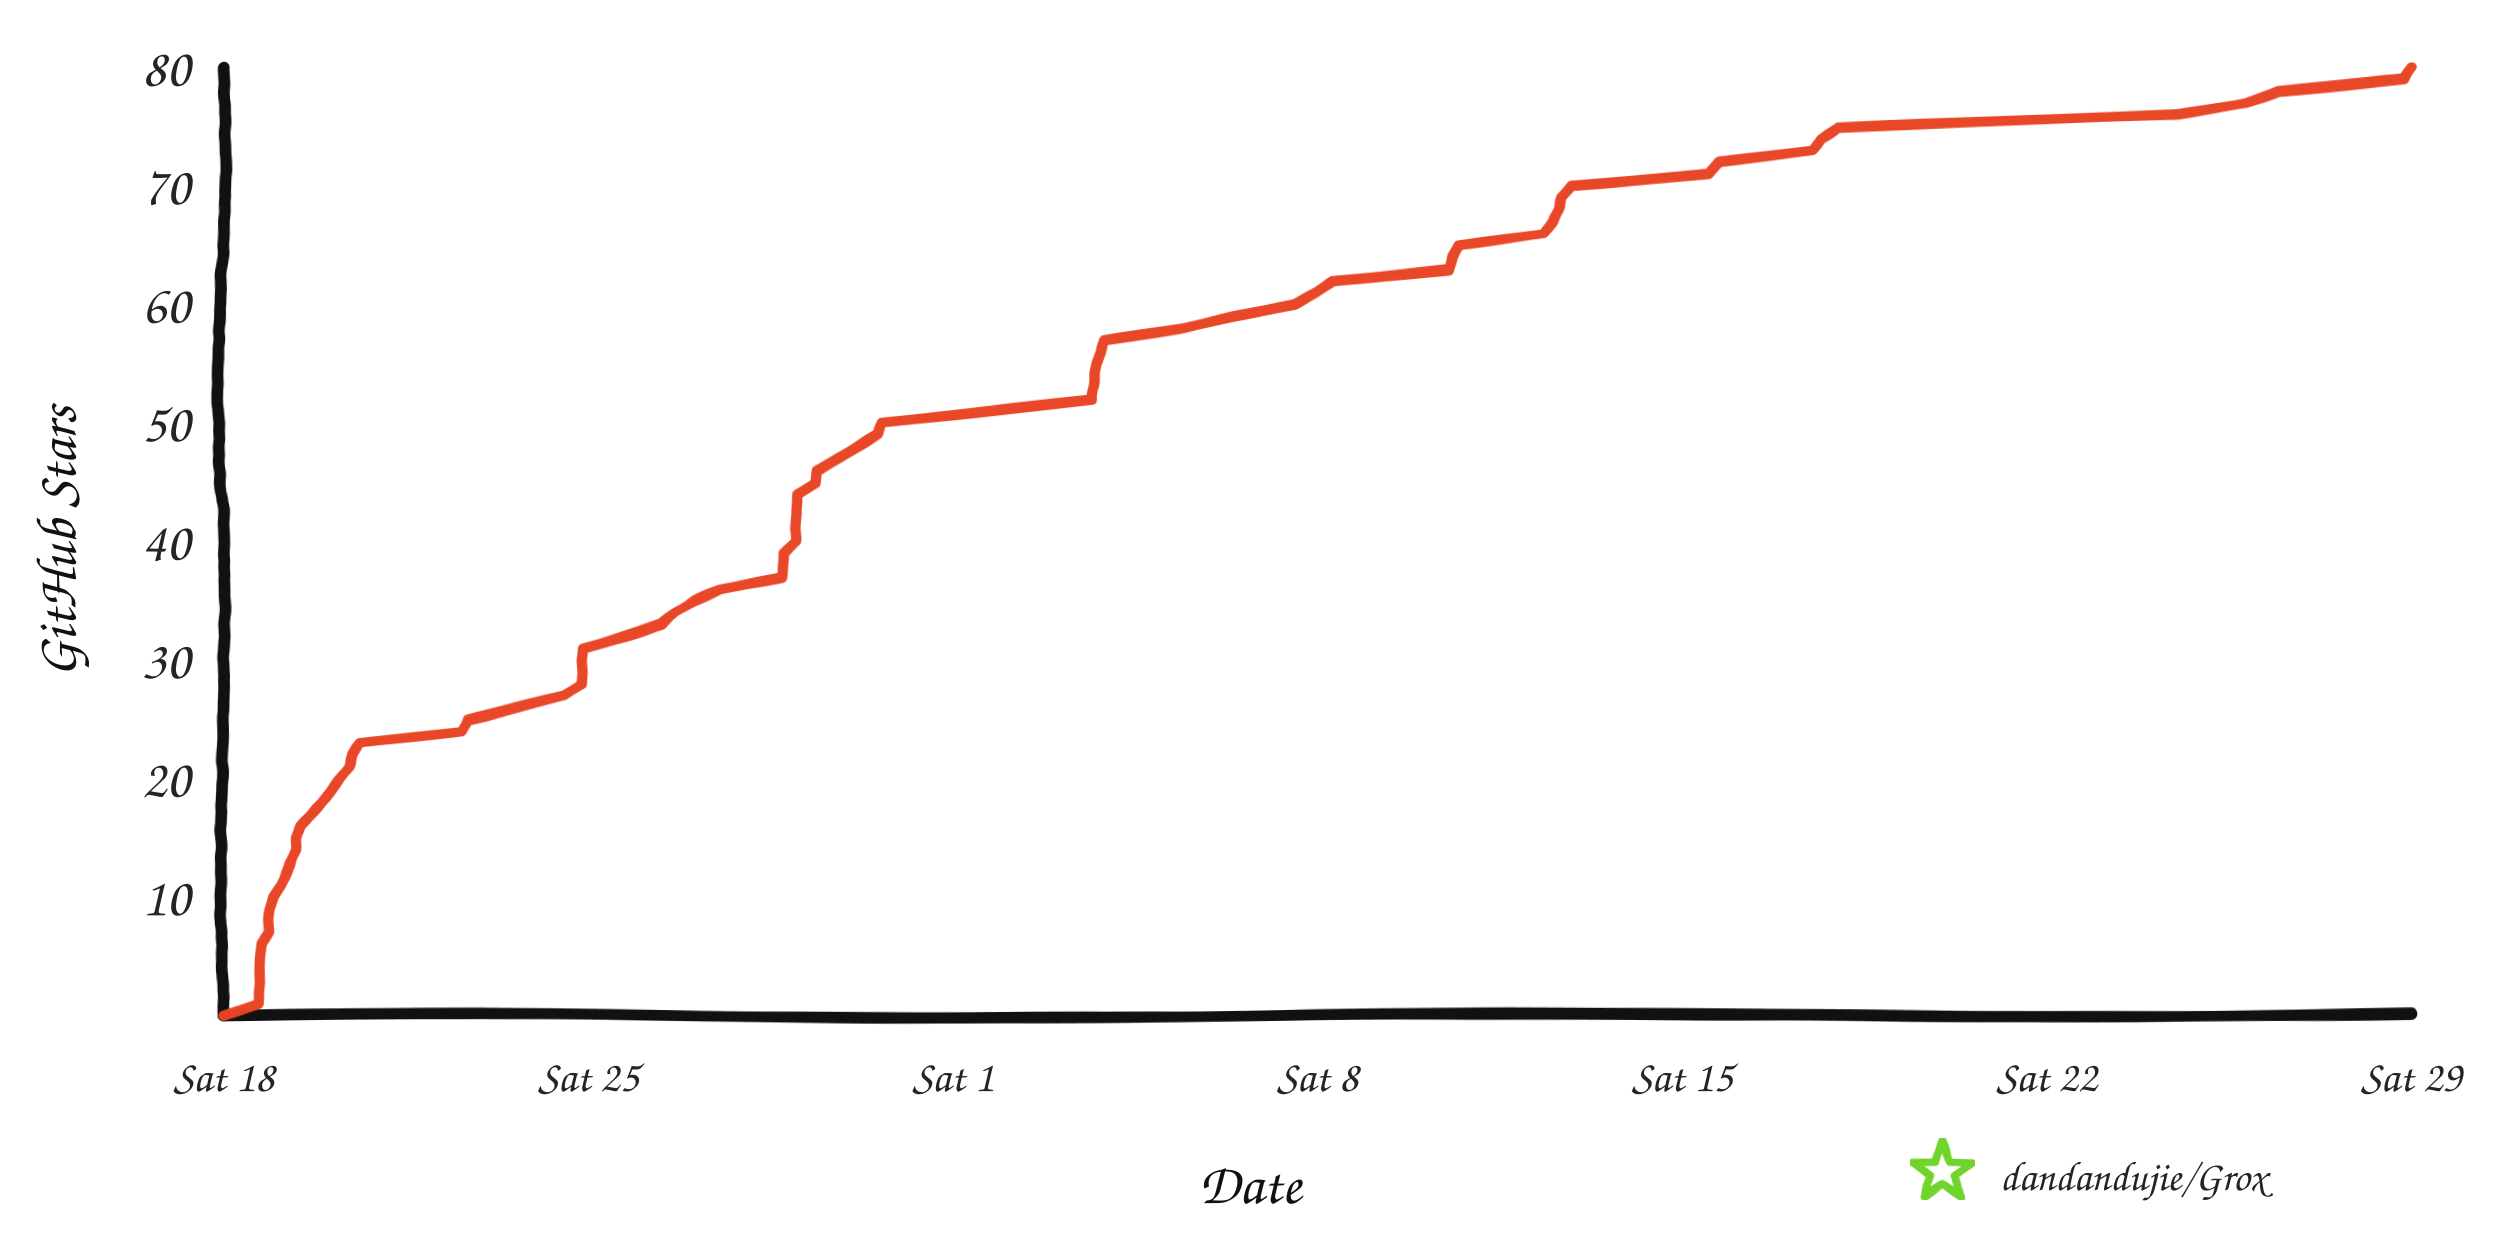
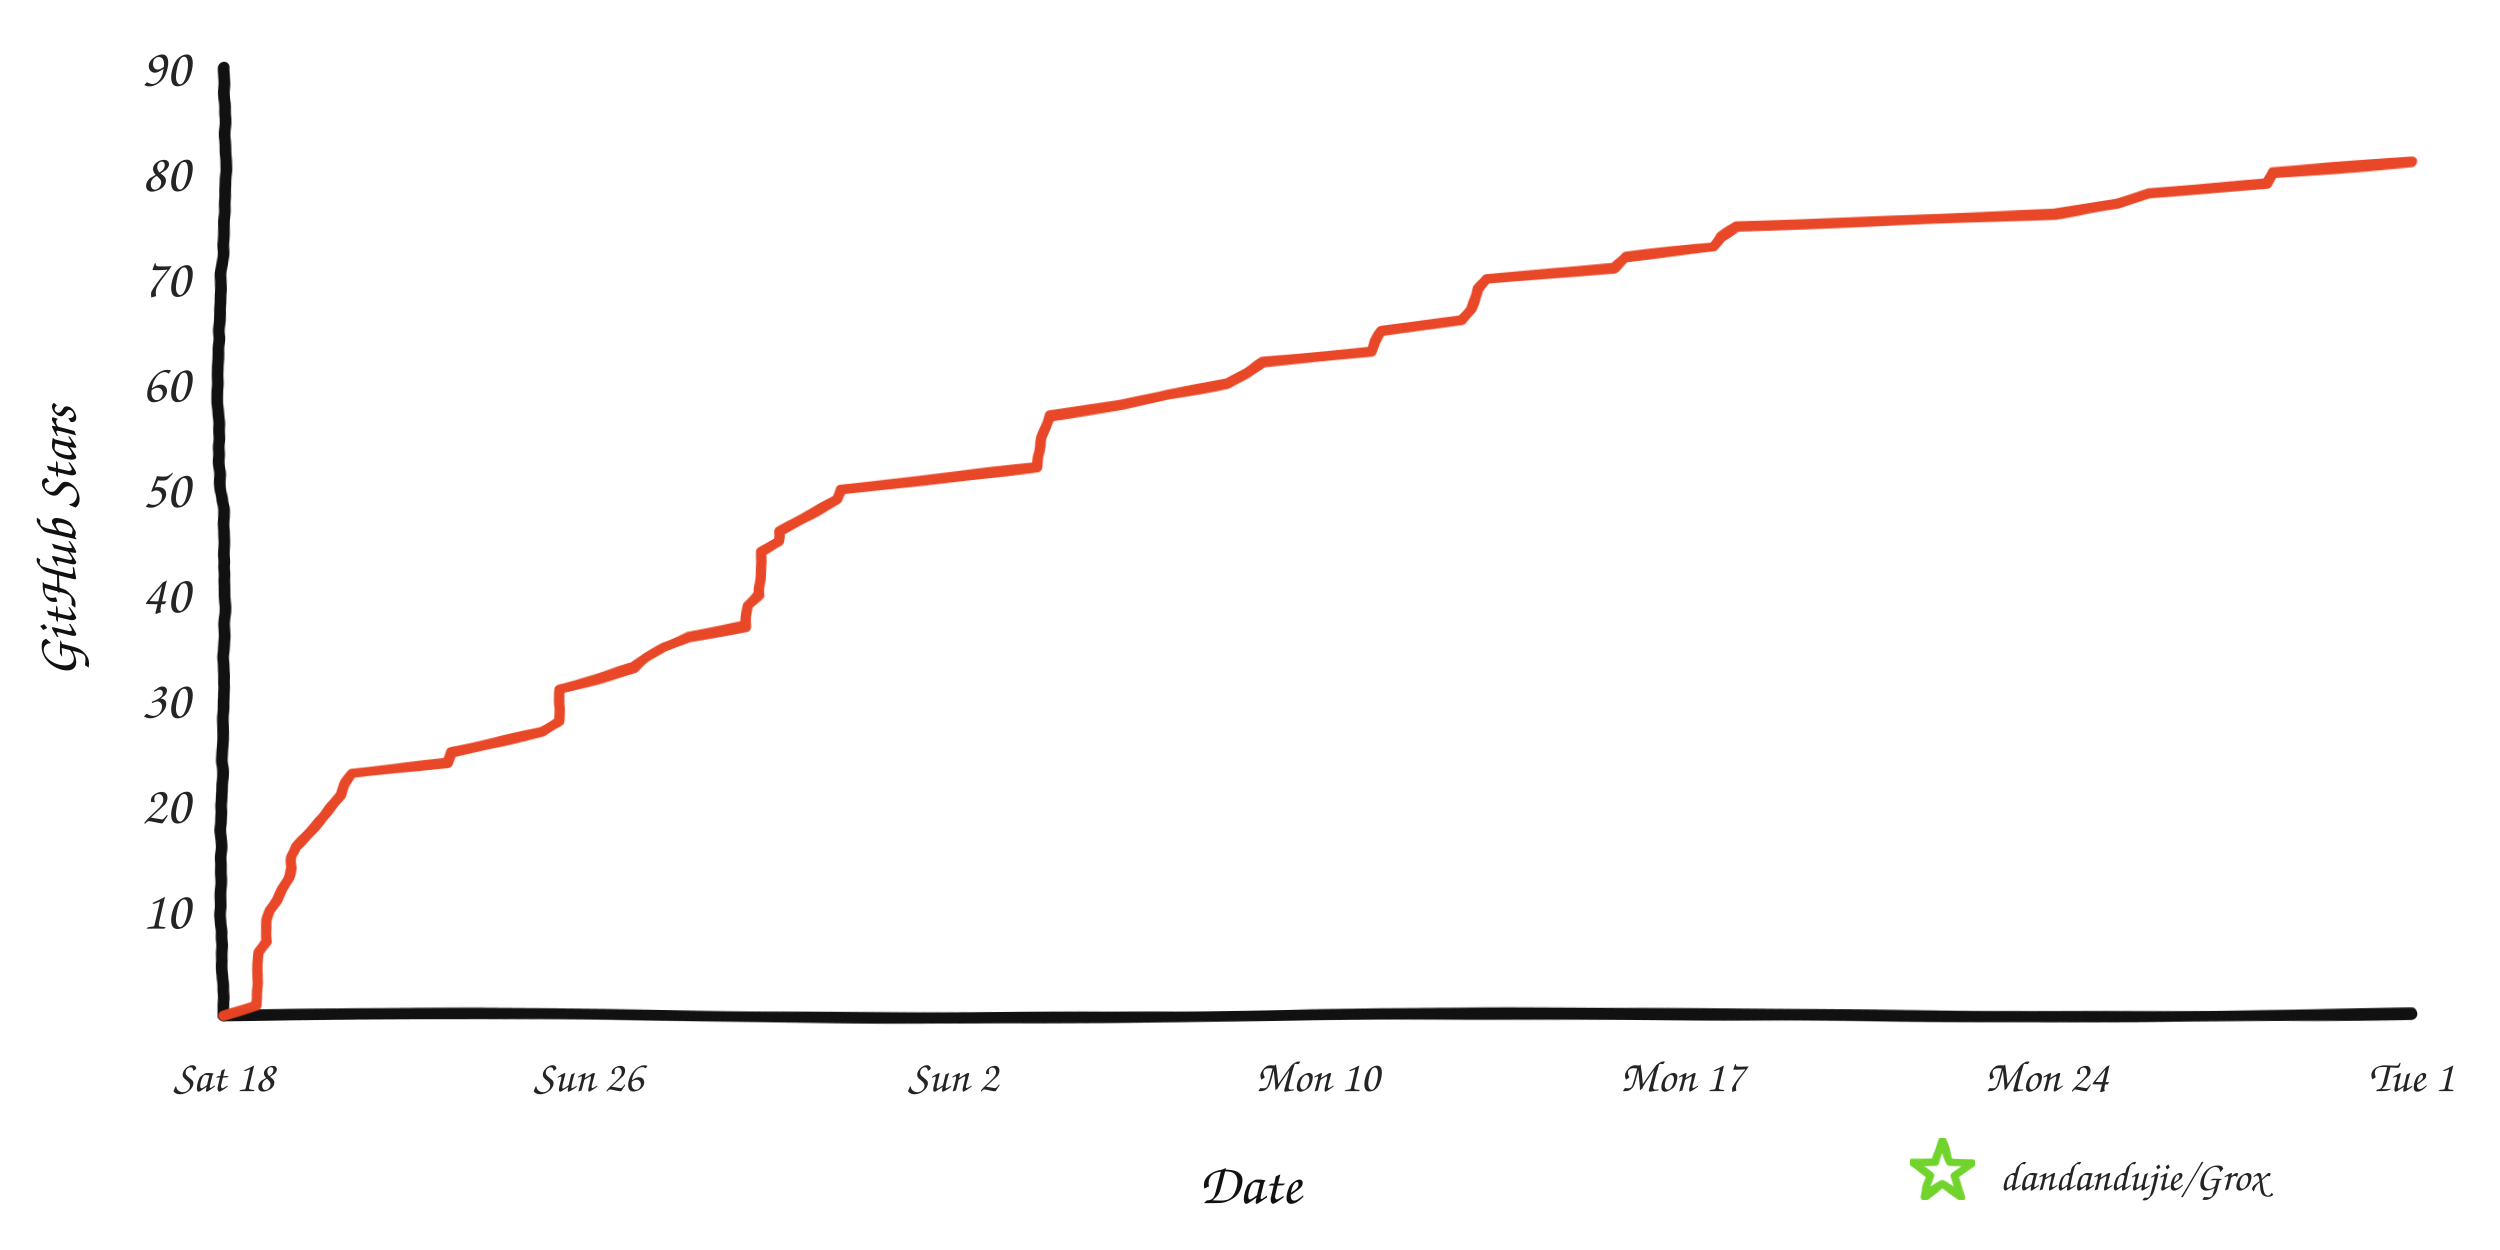
<svg xmlns="http://www.w3.org/2000/svg" width="960" height="480" viewBox="0 0 960 480" role="img" aria-labelledby="title desc">
  <defs>
    <filter id="rough" x="-4%" y="-4%" width="108%" height="108%">
      <feTurbulence type="fractalNoise" baseFrequency="0.008 0.12" numOctaves="2" seed="17" result="noise" />
      <feDisplacementMap in="SourceGraphic" in2="noise" scale="1.6" xChannelSelector="R" yChannelSelector="G" />
    </filter>
  </defs>
  <rect width="960" height="480" fill="#ffffff" />
  <g filter="url(#rough)" fill="none" stroke-linecap="round" stroke-linejoin="round">
    <path d="M 86 390 C 225 387, 336 393, 478 390 S 720 393, 926 389" stroke="#111111" stroke-width="4.5" />
    <path d="M 86 390 C 82 322, 89 254, 85 188 S 89 88, 86 26" stroke="#111111" stroke-width="4.5" />
-     <path d="M 86.0 390.0 L 99.3 385.4 L 99.3 380.9 L 99.6 376.4 L 99.8 371.8 L 99.9 367.3 L 100.1 362.7 L 103.2 358.1 L 103.2 353.6 L 103.6 349.1 L 104.9 344.5 L 107.8 339.9 L 109.7 335.4 L 112.1 330.9 L 113.7 326.3 L 113.8 321.8 L 115.4 317.2 L 119.7 312.6 L 123.6 308.1 L 127.1 303.6 L 130.4 299.0 L 133.9 294.4 L 135.4 289.9 L 138.3 285.4 L 177.5 280.8 L 179.5 276.3 L 198.8 271.7 L 216.8 267.1 L 223.3 262.6 L 223.6 258.1 L 223.6 253.5 L 223.6 248.9 L 239.3 244.4 L 254.2 239.8 L 259.4 235.3 L 266.2 230.8 L 276.5 226.2 L 300.1 221.7 L 300.5 217.1 L 300.8 212.6 L 305.3 208.0 L 305.5 203.5 L 305.7 198.9 L 306.0 194.3 L 306.1 189.8 L 313.1 185.3 L 313.7 180.7 L 321.5 176.2 L 329.4 171.6 L 337.2 167.0 L 338.8 162.5 L 378.8 158.0 L 419.2 153.4 L 419.5 148.8 L 420.2 144.3 L 421.0 139.8 L 422.9 135.2 L 424.2 130.6 L 453.8 126.1 L 473.0 121.6 L 497.2 117.0 L 505.2 112.4 L 511.8 107.9 L 556.4 103.4 L 557.8 98.8 L 560.4 94.3 L 593.0 89.7 L 596.5 85.1 L 598.6 80.6 L 599.9 76.1 L 603.6 71.5 L 656.0 66.9 L 660.2 62.4 L 696.1 57.9 L 699.2 53.3 L 705.9 48.8 L 836.3 44.2 L 862.2 39.6 L 874.8 35.1 L 923.1 30.6 L 926.0 26.0 L 926.0 26.0" stroke="#e84424" stroke-width="4" opacity="0.98" />
+     <path d="M 86.0 390.0 L 98.5 386.0 L 98.5 381.9 L 98.7 377.9 L 98.9 373.8 L 99.0 369.8 L 99.2 365.7 L 102.1 361.7 L 102.1 357.6 L 102.5 353.6 L 103.7 349.6 L 106.4 345.5 L 108.2 341.5 L 110.5 337.4 L 111.9 333.4 L 112.0 329.3 L 113.6 325.3 L 117.6 321.2 L 121.2 317.2 L 124.5 313.2 L 127.6 309.1 L 130.9 305.1 L 132.3 301.0 L 135.0 297.0 L 171.8 292.9 L 173.6 288.9 L 191.7 284.8 L 208.5 280.8 L 214.7 276.8 L 214.9 272.7 L 214.9 268.7 L 214.9 264.6 L 229.6 260.6 L 243.6 256.5 L 248.5 252.5 L 254.8 248.4 L 264.4 244.4 L 286.6 240.4 L 286.9 236.3 L 287.2 232.3 L 291.4 228.2 L 291.6 224.2 L 291.8 220.1 L 292.1 216.1 L 292.2 212.0 L 298.7 208.0 L 299.3 204.0 L 306.6 199.9 L 314.0 195.9 L 321.3 191.8 L 322.8 187.8 L 360.4 183.7 L 398.2 179.7 L 398.4 175.6 L 399.1 171.6 L 399.9 167.6 L 401.6 163.5 L 402.8 159.5 L 430.6 155.4 L 448.6 151.4 L 471.2 147.3 L 478.8 143.3 L 484.9 139.2 L 526.7 135.2 L 528.0 131.2 L 530.4 127.1 L 561.0 123.1 L 564.3 119.0 L 566.2 115.0 L 567.5 110.9 L 570.9 106.9 L 620.0 102.8 L 624.0 98.8 L 657.6 94.8 L 660.5 90.7 L 666.8 86.7 L 788.9 82.6 L 813.2 78.6 L 825.0 74.5 L 870.3 70.5 L 872.9 66.4 L 926.0 62.4 L 926.0 62.4" stroke="#e84424" stroke-width="4" opacity="0.98" />
  </g>
-   <text x="73" y="351.5" text-anchor="end" fill="#242424" font-family="'Comic Sans MS','Segoe Print','Bradley Hand',cursive" font-size="21">10</text>
-   <text x="73" y="306.0" text-anchor="end" fill="#242424" font-family="'Comic Sans MS','Segoe Print','Bradley Hand',cursive" font-size="21">20</text>
-   <text x="73" y="260.5" text-anchor="end" fill="#242424" font-family="'Comic Sans MS','Segoe Print','Bradley Hand',cursive" font-size="21">30</text>
-   <text x="73" y="215.0" text-anchor="end" fill="#242424" font-family="'Comic Sans MS','Segoe Print','Bradley Hand',cursive" font-size="21">40</text>
-   <text x="73" y="169.5" text-anchor="end" fill="#242424" font-family="'Comic Sans MS','Segoe Print','Bradley Hand',cursive" font-size="21">50</text>
-   <text x="73" y="124.0" text-anchor="end" fill="#242424" font-family="'Comic Sans MS','Segoe Print','Bradley Hand',cursive" font-size="21">60</text>
-   <text x="73" y="78.5" text-anchor="end" fill="#242424" font-family="'Comic Sans MS','Segoe Print','Bradley Hand',cursive" font-size="21">70</text>
-   <text x="73" y="33.0" text-anchor="end" fill="#242424" font-family="'Comic Sans MS','Segoe Print','Bradley Hand',cursive" font-size="21">80</text>
+   <text x="73" y="356.6" text-anchor="end" fill="#242424" font-family="'Comic Sans MS','Segoe Print','Bradley Hand',cursive" font-size="21">10</text>
+   <text x="73" y="316.1" text-anchor="end" fill="#242424" font-family="'Comic Sans MS','Segoe Print','Bradley Hand',cursive" font-size="21">20</text>
+   <text x="73" y="275.7" text-anchor="end" fill="#242424" font-family="'Comic Sans MS','Segoe Print','Bradley Hand',cursive" font-size="21">30</text>
+   <text x="73" y="235.2" text-anchor="end" fill="#242424" font-family="'Comic Sans MS','Segoe Print','Bradley Hand',cursive" font-size="21">40</text>
+   <text x="73" y="194.8" text-anchor="end" fill="#242424" font-family="'Comic Sans MS','Segoe Print','Bradley Hand',cursive" font-size="21">50</text>
+   <text x="73" y="154.3" text-anchor="end" fill="#242424" font-family="'Comic Sans MS','Segoe Print','Bradley Hand',cursive" font-size="21">60</text>
+   <text x="73" y="113.9" text-anchor="end" fill="#242424" font-family="'Comic Sans MS','Segoe Print','Bradley Hand',cursive" font-size="21">70</text>
+   <text x="73" y="73.4" text-anchor="end" fill="#242424" font-family="'Comic Sans MS','Segoe Print','Bradley Hand',cursive" font-size="21">80</text>
+   <text x="73" y="33.0" text-anchor="end" fill="#242424" font-family="'Comic Sans MS','Segoe Print','Bradley Hand',cursive" font-size="21">90</text>
  <text x="86.0" y="419" text-anchor="middle" fill="#242424" font-family="'Comic Sans MS','Segoe Print','Bradley Hand',cursive" font-size="17">Sat 18</text>
-   <text x="226.0" y="419" text-anchor="middle" fill="#242424" font-family="'Comic Sans MS','Segoe Print','Bradley Hand',cursive" font-size="17">Sat 25</text>
-   <text x="366.0" y="419" text-anchor="middle" fill="#242424" font-family="'Comic Sans MS','Segoe Print','Bradley Hand',cursive" font-size="17">Sat 1</text>
-   <text x="506.0" y="419" text-anchor="middle" fill="#242424" font-family="'Comic Sans MS','Segoe Print','Bradley Hand',cursive" font-size="17">Sat 8</text>
-   <text x="646.0" y="419" text-anchor="middle" fill="#242424" font-family="'Comic Sans MS','Segoe Print','Bradley Hand',cursive" font-size="17">Sat 15</text>
-   <text x="786.0" y="419" text-anchor="middle" fill="#242424" font-family="'Comic Sans MS','Segoe Print','Bradley Hand',cursive" font-size="17">Sat 22</text>
-   <text x="926.0" y="419" text-anchor="middle" fill="#242424" font-family="'Comic Sans MS','Segoe Print','Bradley Hand',cursive" font-size="17">Sat 29</text>
+   <text x="226.0" y="419" text-anchor="middle" fill="#242424" font-family="'Comic Sans MS','Segoe Print','Bradley Hand',cursive" font-size="17">Sun 26</text>
+   <text x="366.0" y="419" text-anchor="middle" fill="#242424" font-family="'Comic Sans MS','Segoe Print','Bradley Hand',cursive" font-size="17">Sun 2</text>
+   <text x="506.0" y="419" text-anchor="middle" fill="#242424" font-family="'Comic Sans MS','Segoe Print','Bradley Hand',cursive" font-size="17">Mon 10</text>
+   <text x="646.0" y="419" text-anchor="middle" fill="#242424" font-family="'Comic Sans MS','Segoe Print','Bradley Hand',cursive" font-size="17">Mon 17</text>
+   <text x="786.0" y="419" text-anchor="middle" fill="#242424" font-family="'Comic Sans MS','Segoe Print','Bradley Hand',cursive" font-size="17">Mon 24</text>
+   <text x="926.0" y="419" text-anchor="middle" fill="#242424" font-family="'Comic Sans MS','Segoe Print','Bradley Hand',cursive" font-size="17">Tue 1</text>
  <text x="480" y="462" text-anchor="middle" fill="#111111" font-family="'Comic Sans MS','Segoe Print','Bradley Hand',cursive" font-size="22">Date</text>
  <text x="29" y="208" text-anchor="middle" fill="#111111" font-family="'Comic Sans MS','Segoe Print','Bradley Hand',cursive" font-size="22" transform="rotate(-90 29 208)">GitHub Stars</text>
  <polygon points="746.0,438.0 748.8,446.1 757.4,446.3 750.6,451.5 753.1,459.7 746.0,454.8 738.9,459.7 741.4,451.5 734.6,446.3 743.2,446.1" fill="none" stroke="#70d42c" stroke-width="3" stroke-linejoin="round" filter="url(#rough)" />
  <text x="768" y="457" fill="#242424" font-family="'Comic Sans MS','Segoe Print','Bradley Hand',cursive" font-size="16">dandandujie/Grox</text>
</svg>
